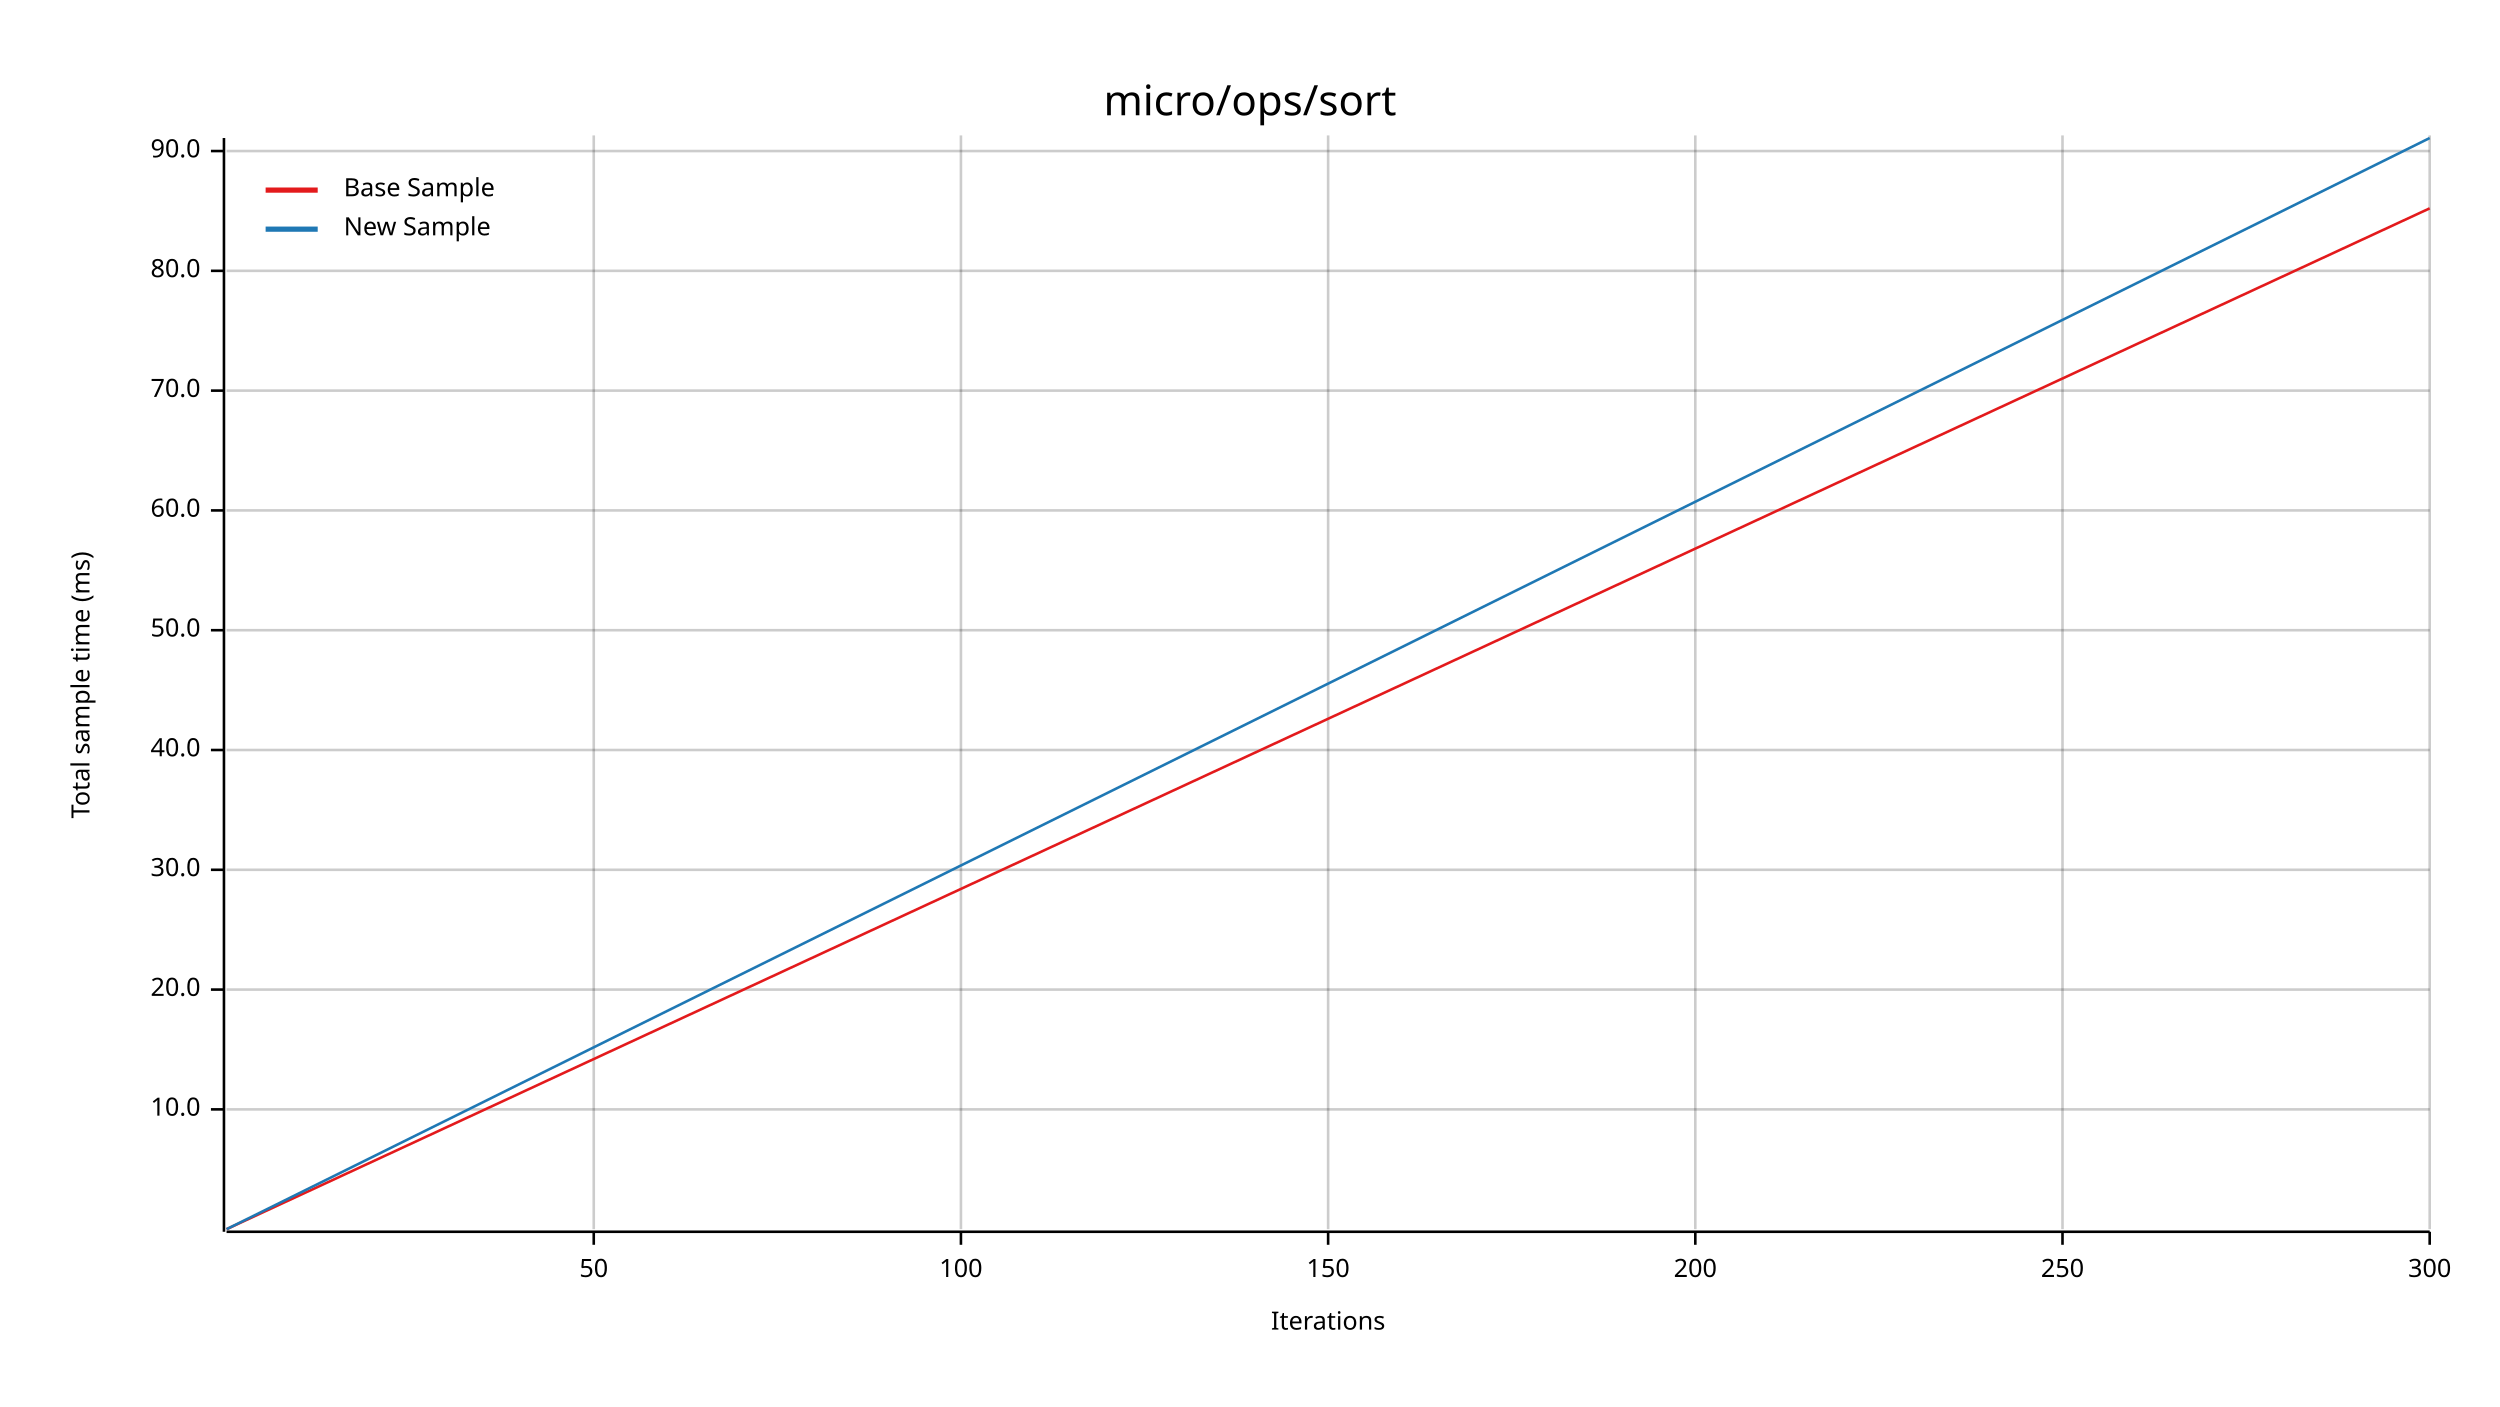
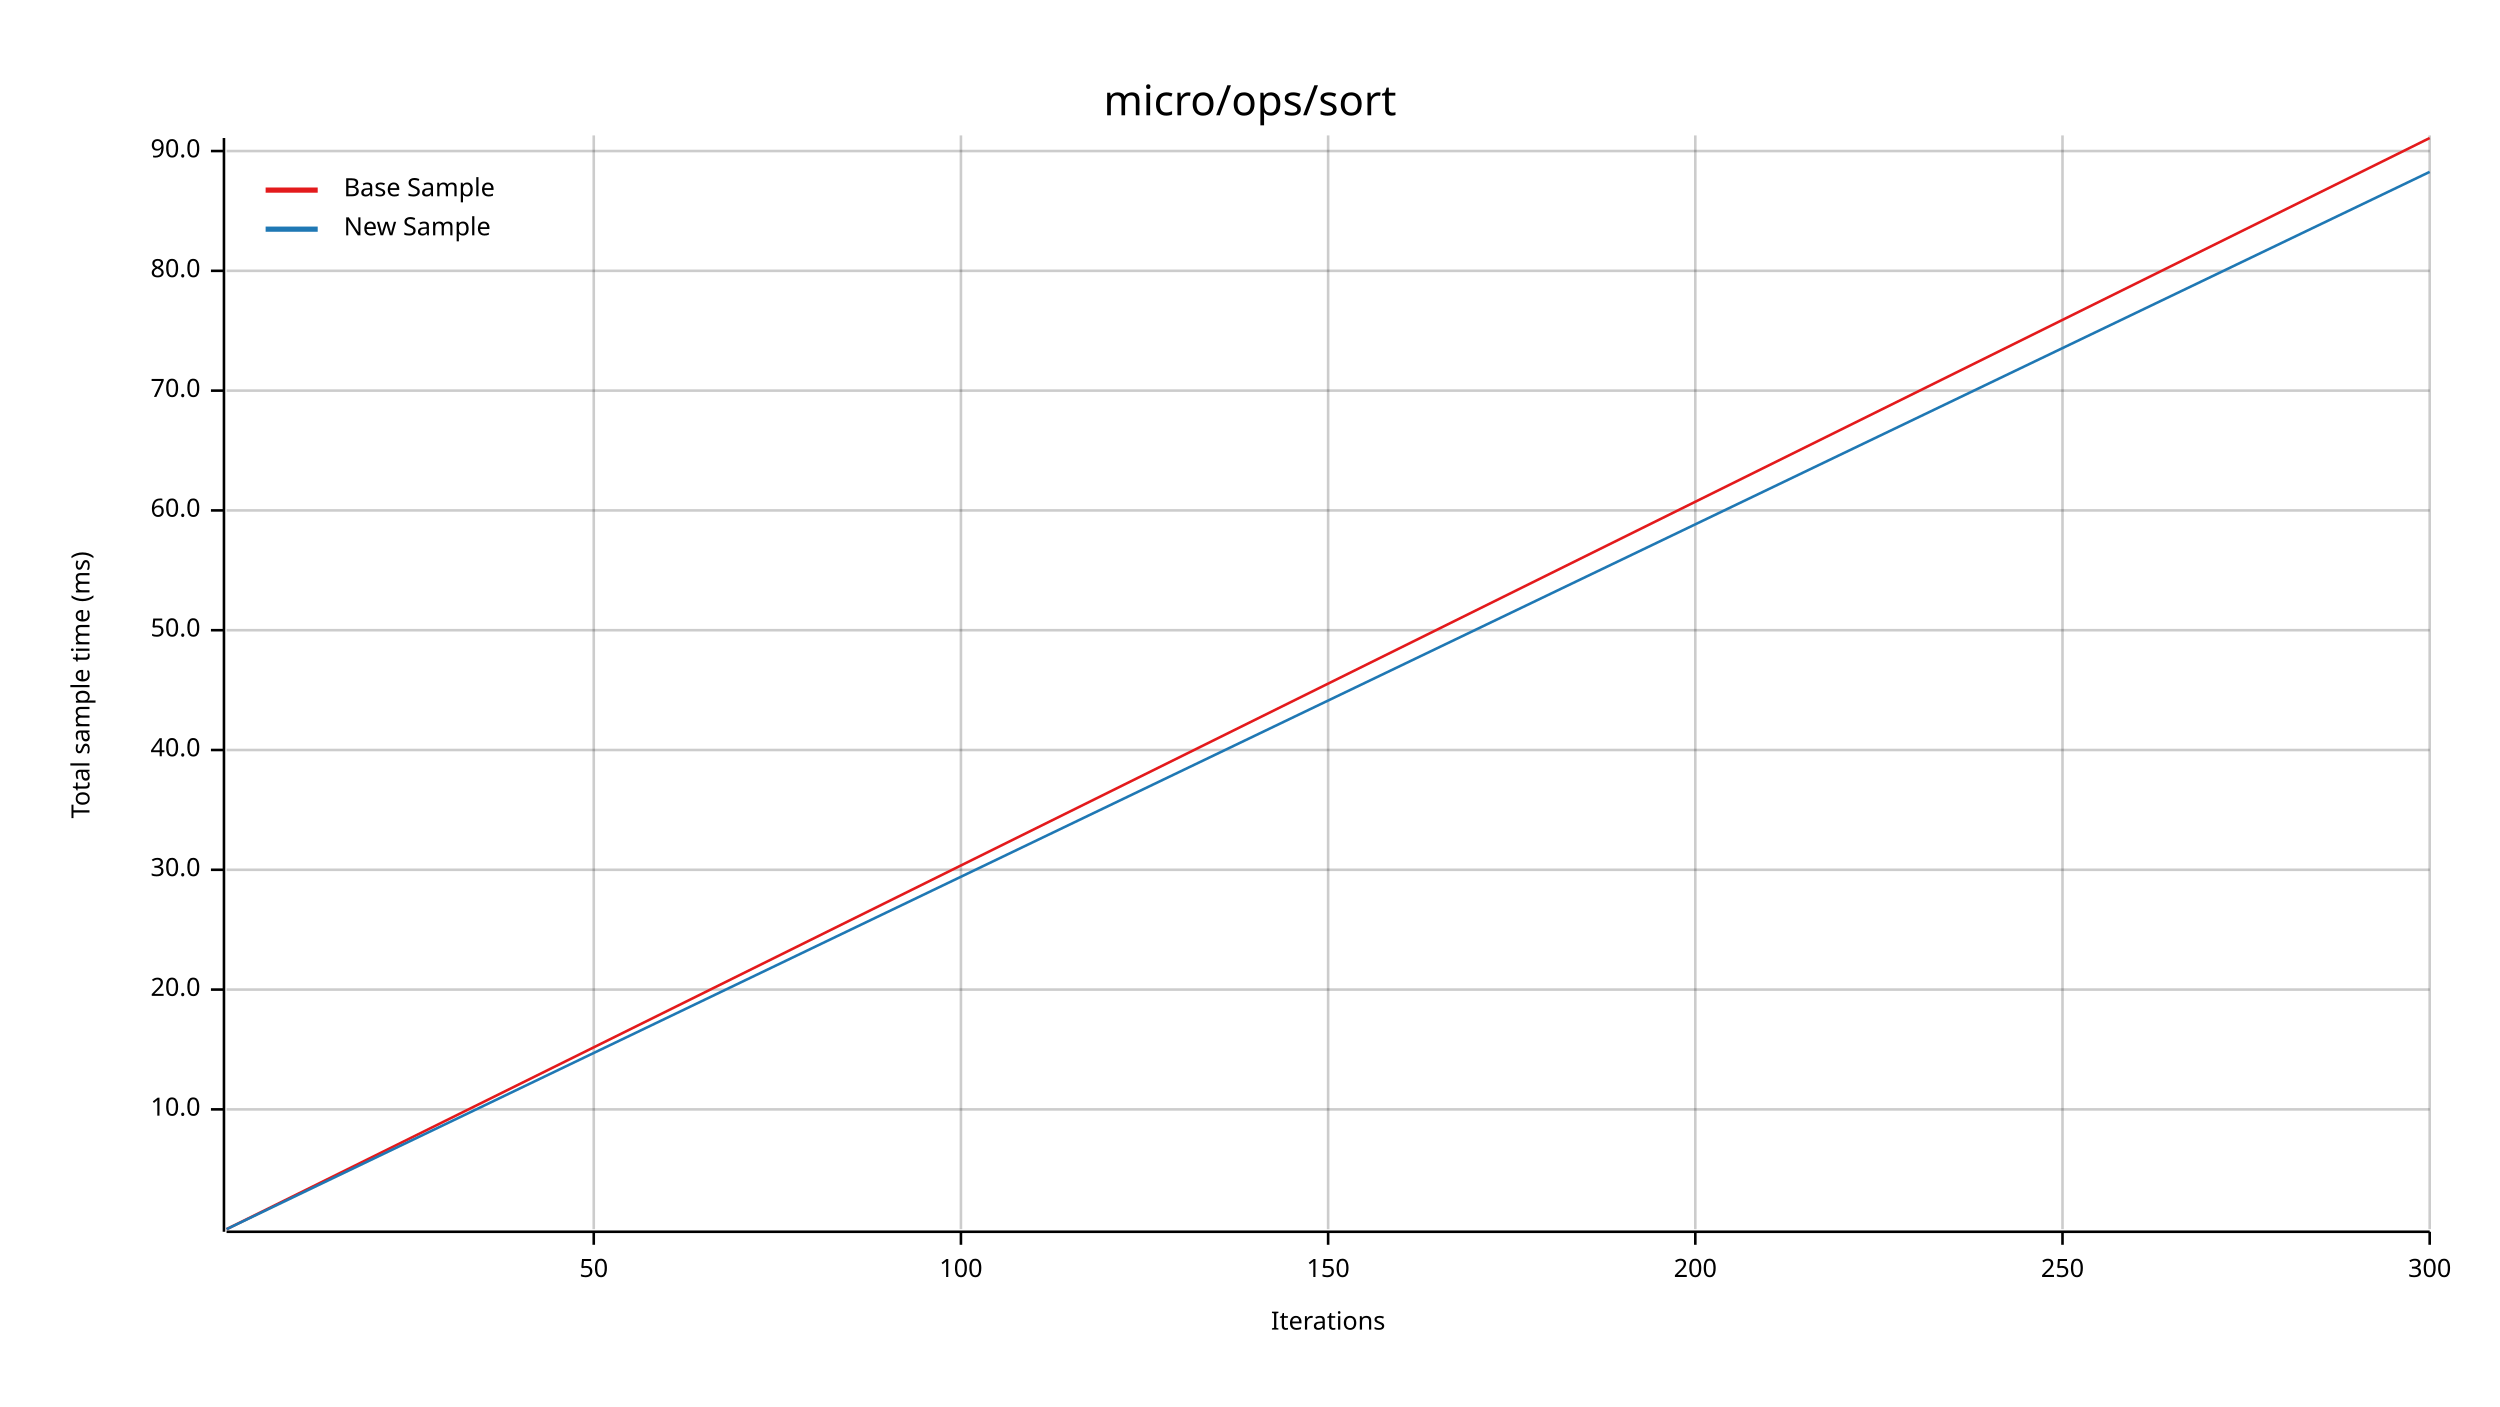
<svg xmlns="http://www.w3.org/2000/svg" width="960" height="540" viewBox="0 0 960 540">
  <text x="480" y="32" dy="0.76em" text-anchor="middle" font-family="sans-serif" font-size="16.129" opacity="1" fill="#000000">
micro/ops/sort
</text>
  <text x="27" y="263" dy="0.76em" text-anchor="middle" font-family="sans-serif" font-size="9.677" opacity="1" fill="#000000" transform="rotate(270, 27, 263)">
Total sample time (ms)
</text>
  <text x="510" y="513" dy="-0.5ex" text-anchor="middle" font-family="sans-serif" font-size="9.677" opacity="1" fill="#000000">
Iterations
</text>
  <line opacity="0.2" stroke="#000000" stroke-width="1" x1="228" y1="472" x2="228" y2="52" />
  <line opacity="0.2" stroke="#000000" stroke-width="1" x1="369" y1="472" x2="369" y2="52" />
  <line opacity="0.2" stroke="#000000" stroke-width="1" x1="510" y1="472" x2="510" y2="52" />
  <line opacity="0.2" stroke="#000000" stroke-width="1" x1="651" y1="472" x2="651" y2="52" />
  <line opacity="0.2" stroke="#000000" stroke-width="1" x1="792" y1="472" x2="792" y2="52" />
  <line opacity="0.2" stroke="#000000" stroke-width="1" x1="933" y1="472" x2="933" y2="52" />
  <line opacity="0.2" stroke="#000000" stroke-width="1" x1="87" y1="426" x2="933" y2="426" />
  <line opacity="0.2" stroke="#000000" stroke-width="1" x1="87" y1="380" x2="933" y2="380" />
  <line opacity="0.2" stroke="#000000" stroke-width="1" x1="87" y1="334" x2="933" y2="334" />
  <line opacity="0.2" stroke="#000000" stroke-width="1" x1="87" y1="288" x2="933" y2="288" />
  <line opacity="0.2" stroke="#000000" stroke-width="1" x1="87" y1="242" x2="933" y2="242" />
  <line opacity="0.2" stroke="#000000" stroke-width="1" x1="87" y1="196" x2="933" y2="196" />
  <line opacity="0.2" stroke="#000000" stroke-width="1" x1="87" y1="150" x2="933" y2="150" />
  <line opacity="0.2" stroke="#000000" stroke-width="1" x1="87" y1="104" x2="933" y2="104" />
  <line opacity="0.2" stroke="#000000" stroke-width="1" x1="87" y1="58" x2="933" y2="58" />
  <polyline fill="none" opacity="1" stroke="#000000" stroke-width="1" points="86,53 86,473 " />
  <text x="77" y="426" dy="0.5ex" text-anchor="end" font-family="sans-serif" font-size="9.677" opacity="1" fill="#000000">
10.0
</text>
  <polyline fill="none" opacity="1" stroke="#000000" stroke-width="1" points="81,426 86,426 " />
  <text x="77" y="380" dy="0.5ex" text-anchor="end" font-family="sans-serif" font-size="9.677" opacity="1" fill="#000000">
20.0
</text>
  <polyline fill="none" opacity="1" stroke="#000000" stroke-width="1" points="81,380 86,380 " />
  <text x="77" y="334" dy="0.5ex" text-anchor="end" font-family="sans-serif" font-size="9.677" opacity="1" fill="#000000">
30.0
</text>
  <polyline fill="none" opacity="1" stroke="#000000" stroke-width="1" points="81,334 86,334 " />
  <text x="77" y="288" dy="0.5ex" text-anchor="end" font-family="sans-serif" font-size="9.677" opacity="1" fill="#000000">
40.0
</text>
  <polyline fill="none" opacity="1" stroke="#000000" stroke-width="1" points="81,288 86,288 " />
  <text x="77" y="242" dy="0.5ex" text-anchor="end" font-family="sans-serif" font-size="9.677" opacity="1" fill="#000000">
50.0
</text>
  <polyline fill="none" opacity="1" stroke="#000000" stroke-width="1" points="81,242 86,242 " />
  <text x="77" y="196" dy="0.5ex" text-anchor="end" font-family="sans-serif" font-size="9.677" opacity="1" fill="#000000">
60.0
</text>
  <polyline fill="none" opacity="1" stroke="#000000" stroke-width="1" points="81,196 86,196 " />
  <text x="77" y="150" dy="0.5ex" text-anchor="end" font-family="sans-serif" font-size="9.677" opacity="1" fill="#000000">
70.0
</text>
  <polyline fill="none" opacity="1" stroke="#000000" stroke-width="1" points="81,150 86,150 " />
  <text x="77" y="104" dy="0.5ex" text-anchor="end" font-family="sans-serif" font-size="9.677" opacity="1" fill="#000000">
80.0
</text>
  <polyline fill="none" opacity="1" stroke="#000000" stroke-width="1" points="81,104 86,104 " />
  <text x="77" y="58" dy="0.5ex" text-anchor="end" font-family="sans-serif" font-size="9.677" opacity="1" fill="#000000">
90.0
</text>
  <polyline fill="none" opacity="1" stroke="#000000" stroke-width="1" points="81,58 86,58 " />
  <polyline fill="none" opacity="1" stroke="#000000" stroke-width="1" points="87,473 933,473 " />
  <text x="228" y="483" dy="0.76em" text-anchor="middle" font-family="sans-serif" font-size="9.677" opacity="1" fill="#000000">
50
</text>
  <polyline fill="none" opacity="1" stroke="#000000" stroke-width="1" points="228,473 228,478 " />
  <text x="369" y="483" dy="0.76em" text-anchor="middle" font-family="sans-serif" font-size="9.677" opacity="1" fill="#000000">
100
</text>
  <polyline fill="none" opacity="1" stroke="#000000" stroke-width="1" points="369,473 369,478 " />
  <text x="510" y="483" dy="0.76em" text-anchor="middle" font-family="sans-serif" font-size="9.677" opacity="1" fill="#000000">
150
</text>
  <polyline fill="none" opacity="1" stroke="#000000" stroke-width="1" points="510,473 510,478 " />
  <text x="651" y="483" dy="0.76em" text-anchor="middle" font-family="sans-serif" font-size="9.677" opacity="1" fill="#000000">
200
</text>
  <polyline fill="none" opacity="1" stroke="#000000" stroke-width="1" points="651,473 651,478 " />
  <text x="792" y="483" dy="0.76em" text-anchor="middle" font-family="sans-serif" font-size="9.677" opacity="1" fill="#000000">
250
</text>
  <polyline fill="none" opacity="1" stroke="#000000" stroke-width="1" points="792,473 792,478 " />
  <text x="933" y="483" dy="0.76em" text-anchor="middle" font-family="sans-serif" font-size="9.677" opacity="1" fill="#000000">
300
</text>
  <polyline fill="none" opacity="1" stroke="#000000" stroke-width="1" points="933,473 933,478 " />
-   <polyline fill="none" opacity="1" stroke="#E31A1C" stroke-width="1" points="87,472 933,80 " />
-   <polygon opacity="0.25" fill="#E31A1C" points="87,472 933,80 933,80 " />
-   <polyline fill="none" opacity="1" stroke="#1F78B4" stroke-width="1" points="87,472 933,53 " />
-   <polygon opacity="0.25" fill="#1F78B4" points="87,472 933,53 933,53 " />
+   <polyline fill="none" opacity="1" stroke="#E31A1C" stroke-width="1" points="87,472 933,53 " />
+   <polygon opacity="0.25" fill="#E31A1C" points="87,472 933,53 933,53 " />
+   <polyline fill="none" opacity="1" stroke="#1F78B4" stroke-width="1" points="87,472 933,66 " />
+   <polygon opacity="0.25" fill="#1F78B4" points="87,472 933,66 933,66 " />
  <text x="132" y="68" dy="0.76em" text-anchor="start" font-family="sans-serif" font-size="9.677" opacity="1" fill="#000000">
Base Sample
</text>
  <text x="132" y="83" dy="0.76em" text-anchor="start" font-family="sans-serif" font-size="9.677" opacity="1" fill="#000000">
New Sample
</text>
  <polyline fill="none" opacity="1" stroke="#E31A1C" stroke-width="2" points="102,73 122,73 " />
  <polyline fill="none" opacity="1" stroke="#1F78B4" stroke-width="2" points="102,88 122,88 " />
</svg>
